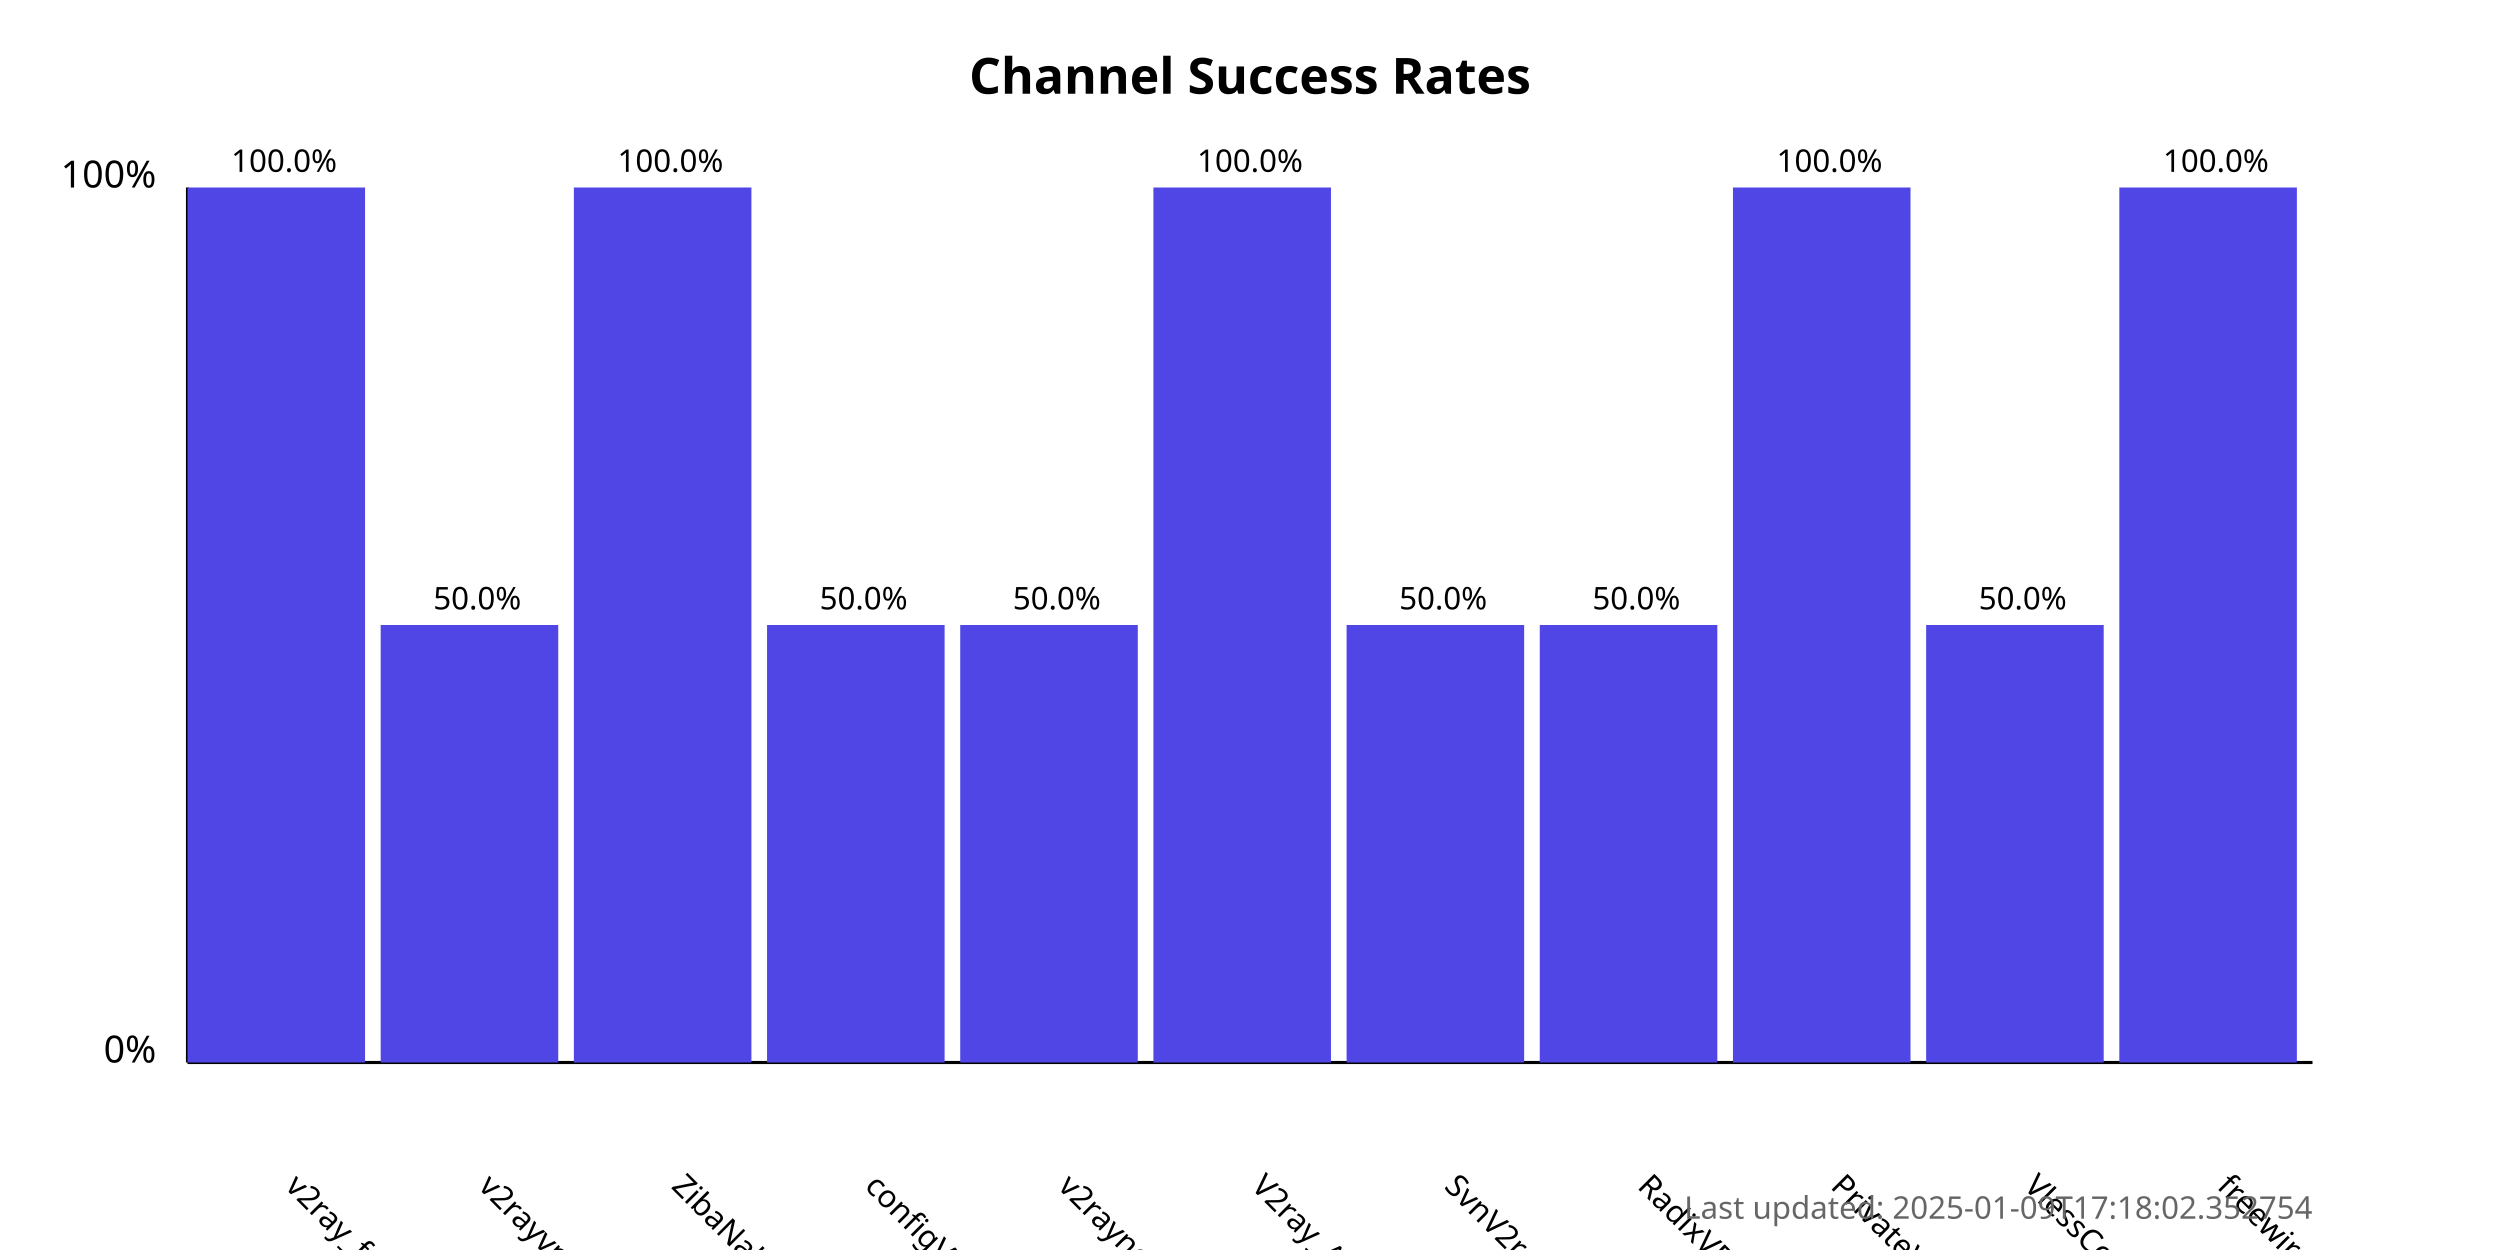
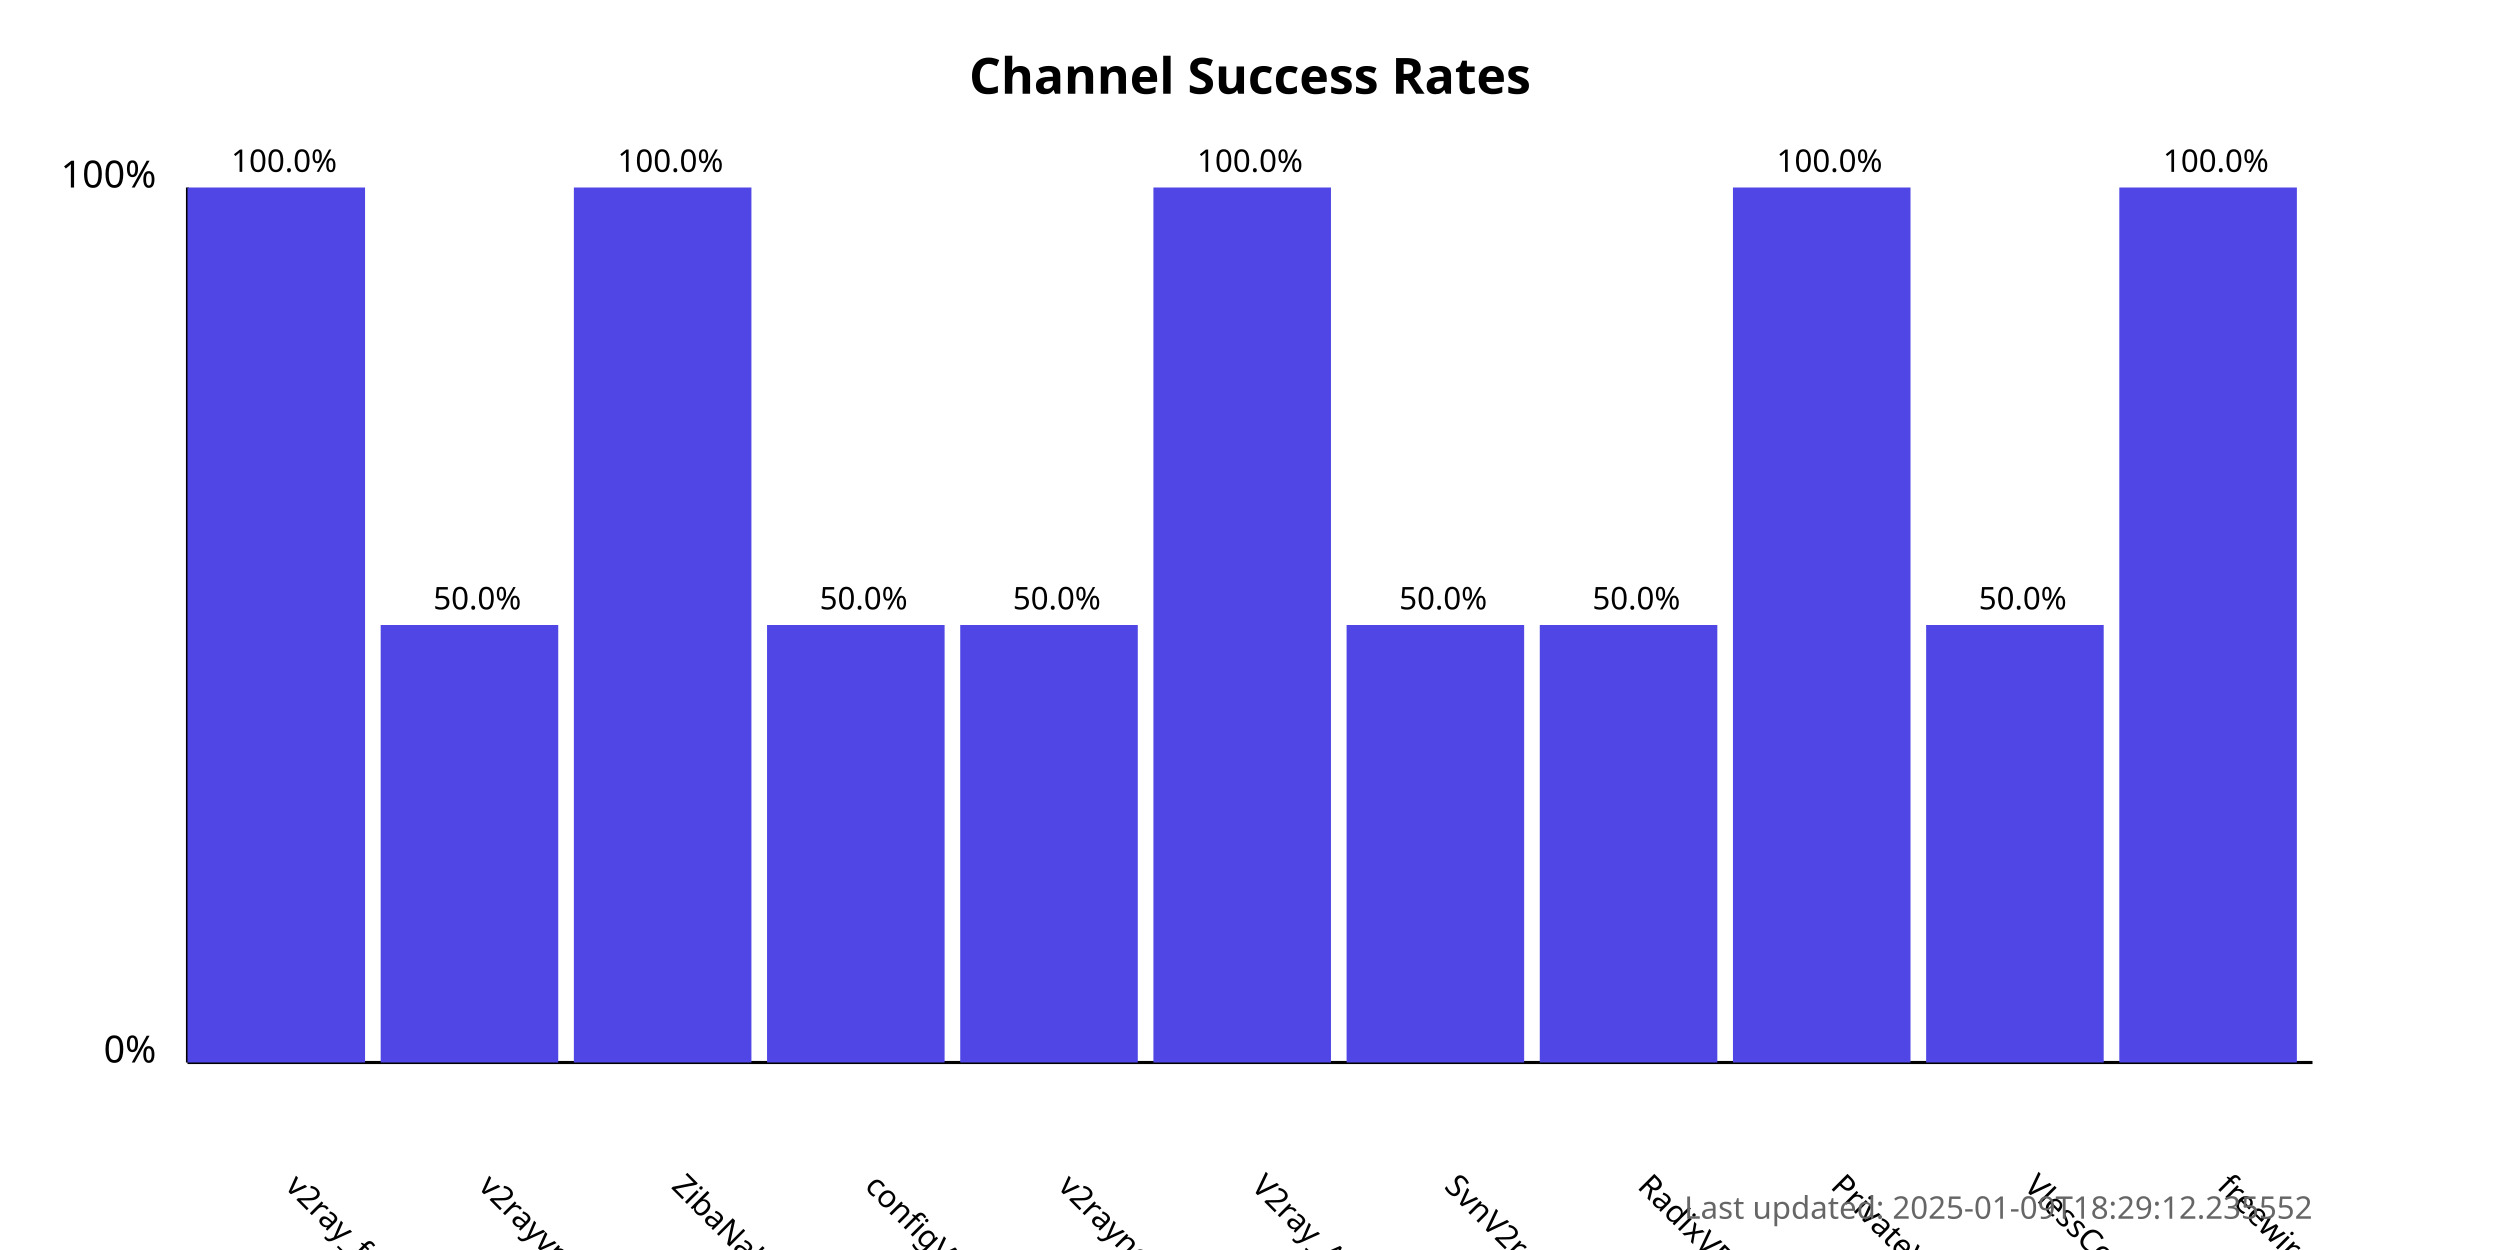
<svg xmlns="http://www.w3.org/2000/svg" width="800" height="400">
  <style>
            .chart-title { font: bold 16px sans-serif; }
            .axis-label { font: 12px sans-serif; }
            .tick-label { font: 10px sans-serif; }
            .bar { fill: #4f46e5; }
            .bar:hover { fill: #6366f1; }
            .timestamp { font: 10px sans-serif; fill: #666; }
        </style>
  <text x="400.0" y="30" text-anchor="middle" class="chart-title">
            Channel Success Rates
        </text>
  <line x1="60" y1="340" x2="60" y2="60" stroke="black" stroke-width="1" />
  <line x1="60" y1="340" x2="740" y2="340" stroke="black" stroke-width="1" />
  <text x="50" y="340" text-anchor="end" class="axis-label">0%</text>
  <text x="50" y="60" text-anchor="end" class="axis-label">100%</text>
  <g>
    <rect x="60" y="60.0" width="56.818" height="280.0" class="bar" />
    <text x="90.909" y="380" transform="rotate(45, 90.90909, 380)" text-anchor="start" class="tick-label">
                v2ray_free_conf
            </text>
    <text x="90.909" y="55.0" text-anchor="middle" class="tick-label">
                100.0%
            </text>
  </g>
  <g>
    <rect x="121.818" y="200.0" width="56.818" height="140.0" class="bar" />
    <text x="152.727" y="380" transform="rotate(45, 152.7273, 380)" text-anchor="start" class="tick-label">
                v2rayvpno
            </text>
    <text x="152.727" y="195.0" text-anchor="middle" class="tick-label">
                50.0%
            </text>
  </g>
  <g>
    <rect x="183.636" y="60.0" width="56.818" height="280.0" class="bar" />
    <text x="214.545" y="380" transform="rotate(45, 214.5455, 380)" text-anchor="start" class="tick-label">
                ZibaNabz
            </text>
    <text x="214.545" y="55.0" text-anchor="middle" class="tick-label">
                100.0%
            </text>
  </g>
  <g>
    <rect x="245.455" y="200.0" width="56.818" height="140.0" class="bar" />
    <text x="276.364" y="380" transform="rotate(45, 276.3636, 380)" text-anchor="start" class="tick-label">
                configV2rayForFree
            </text>
    <text x="276.364" y="195.0" text-anchor="middle" class="tick-label">
                50.0%
            </text>
  </g>
  <g>
    <rect x="307.273" y="200.0" width="56.818" height="140.0" class="bar" />
    <text x="338.182" y="380" transform="rotate(45, 338.1818, 380)" text-anchor="start" class="tick-label">
                v2rayngvpn
            </text>
    <text x="338.182" y="195.0" text-anchor="middle" class="tick-label">
                50.0%
            </text>
  </g>
  <g>
    <rect x="369.091" y="60.0" width="56.818" height="280.0" class="bar" />
    <text x="400.0" y="380" transform="rotate(45, 400.0, 380)" text-anchor="start" class="tick-label">
                V2ray_Alpha
            </text>
    <text x="400.0" y="55.0" text-anchor="middle" class="tick-label">
                100.0%
            </text>
  </g>
  <g>
    <rect x="430.909" y="200.0" width="56.818" height="140.0" class="bar" />
    <text x="461.818" y="380" transform="rotate(45, 461.8182, 380)" text-anchor="start" class="tick-label">
                SvnV2ray
            </text>
    <text x="461.818" y="195.0" text-anchor="middle" class="tick-label">
                50.0%
            </text>
  </g>
  <g>
    <rect x="492.727" y="200.0" width="56.818" height="140.0" class="bar" />
    <text x="523.636" y="380" transform="rotate(45, 523.6364, 380)" text-anchor="start" class="tick-label">
                RadixVPN
            </text>
    <text x="523.636" y="195.0" text-anchor="middle" class="tick-label">
                50.0%
            </text>
  </g>
  <g>
    <rect x="554.545" y="60.0" width="56.818" height="280.0" class="bar" />
    <text x="585.455" y="380" transform="rotate(45, 585.4545, 380)" text-anchor="start" class="tick-label">
                PrivateVPNs
            </text>
    <text x="585.455" y="55.0" text-anchor="middle" class="tick-label">
                100.0%
            </text>
  </g>
  <g>
    <rect x="616.364" y="200.0" width="56.818" height="140.0" class="bar" />
    <text x="647.273" y="380" transform="rotate(45, 647.2727, 380)" text-anchor="start" class="tick-label">
                VlessConfig
            </text>
    <text x="647.273" y="195.0" text-anchor="middle" class="tick-label">
                50.0%
            </text>
  </g>
  <g>
    <rect x="678.182" y="60.0" width="56.818" height="280.0" class="bar" />
    <text x="709.091" y="380" transform="rotate(45, 709.0909, 380)" text-anchor="start" class="tick-label">
                freewireguard
            </text>
    <text x="709.091" y="55.0" text-anchor="middle" class="tick-label">
                100.0%
            </text>
  </g>
  <text x="740" y="390" text-anchor="end" class="timestamp">
-             Last updated: 2025-01-09T17:18:02.352754
+             Last updated: 2025-01-09T18:29:12.235552
        </text>
</svg>
